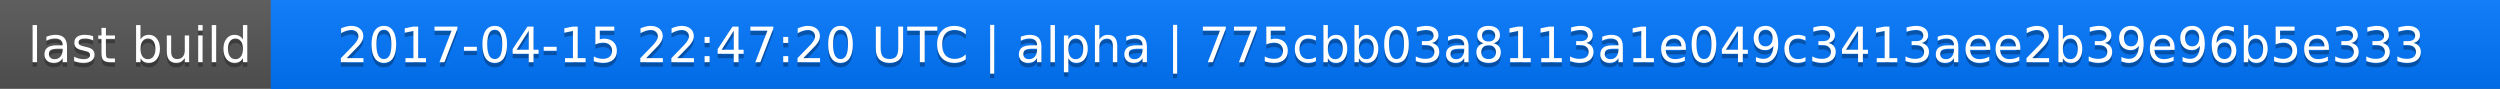
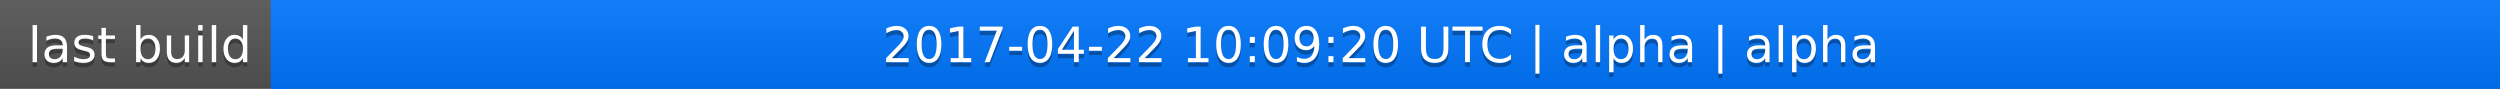
<svg xmlns="http://www.w3.org/2000/svg" width="563" height="20">
  <linearGradient id="a" x2="0" y2="100%">
    <stop offset="0" stop-color="#bbb" stop-opacity=".1" />
    <stop offset="1" stop-opacity=".1" />
  </linearGradient>
  <rect rx="0" width="563" height="20" fill="#555" />
  <rect rx="0" x="61" width="502" height="20" fill="#07f" />
  <path fill="#07f" d="M61 0h4v20h-4z" />
  <rect rx="0" width="563" height="20" fill="url(#a)" />
  <g fill="#fff" text-anchor="middle" font-family="DejaVu Sans,Verdana,Geneva,sans-serif" font-size="11">
    <text x="31.5" y="15" fill="#010101" fill-opacity=".3">last build</text>
    <text x="31.5" y="14">last build</text>
-     <text x="311" y="15" fill="#010101" fill-opacity=".3">2017-04-15 22:47:20 UTC | alpha | 775cbb03a8113a1e049c3413aee2b39e96b5e333</text>
-     <text x="311" y="14">2017-04-15 22:47:20 UTC | alpha | 775cbb03a8113a1e049c3413aee2b39e96b5e333</text>
+     <text x="311" y="15" fill="#010101" fill-opacity=".3">2017-04-22 10:09:20 UTC | alpha | alpha</text>
+     <text x="311" y="14">2017-04-22 10:09:20 UTC | alpha | alpha</text>
  </g>
</svg>
